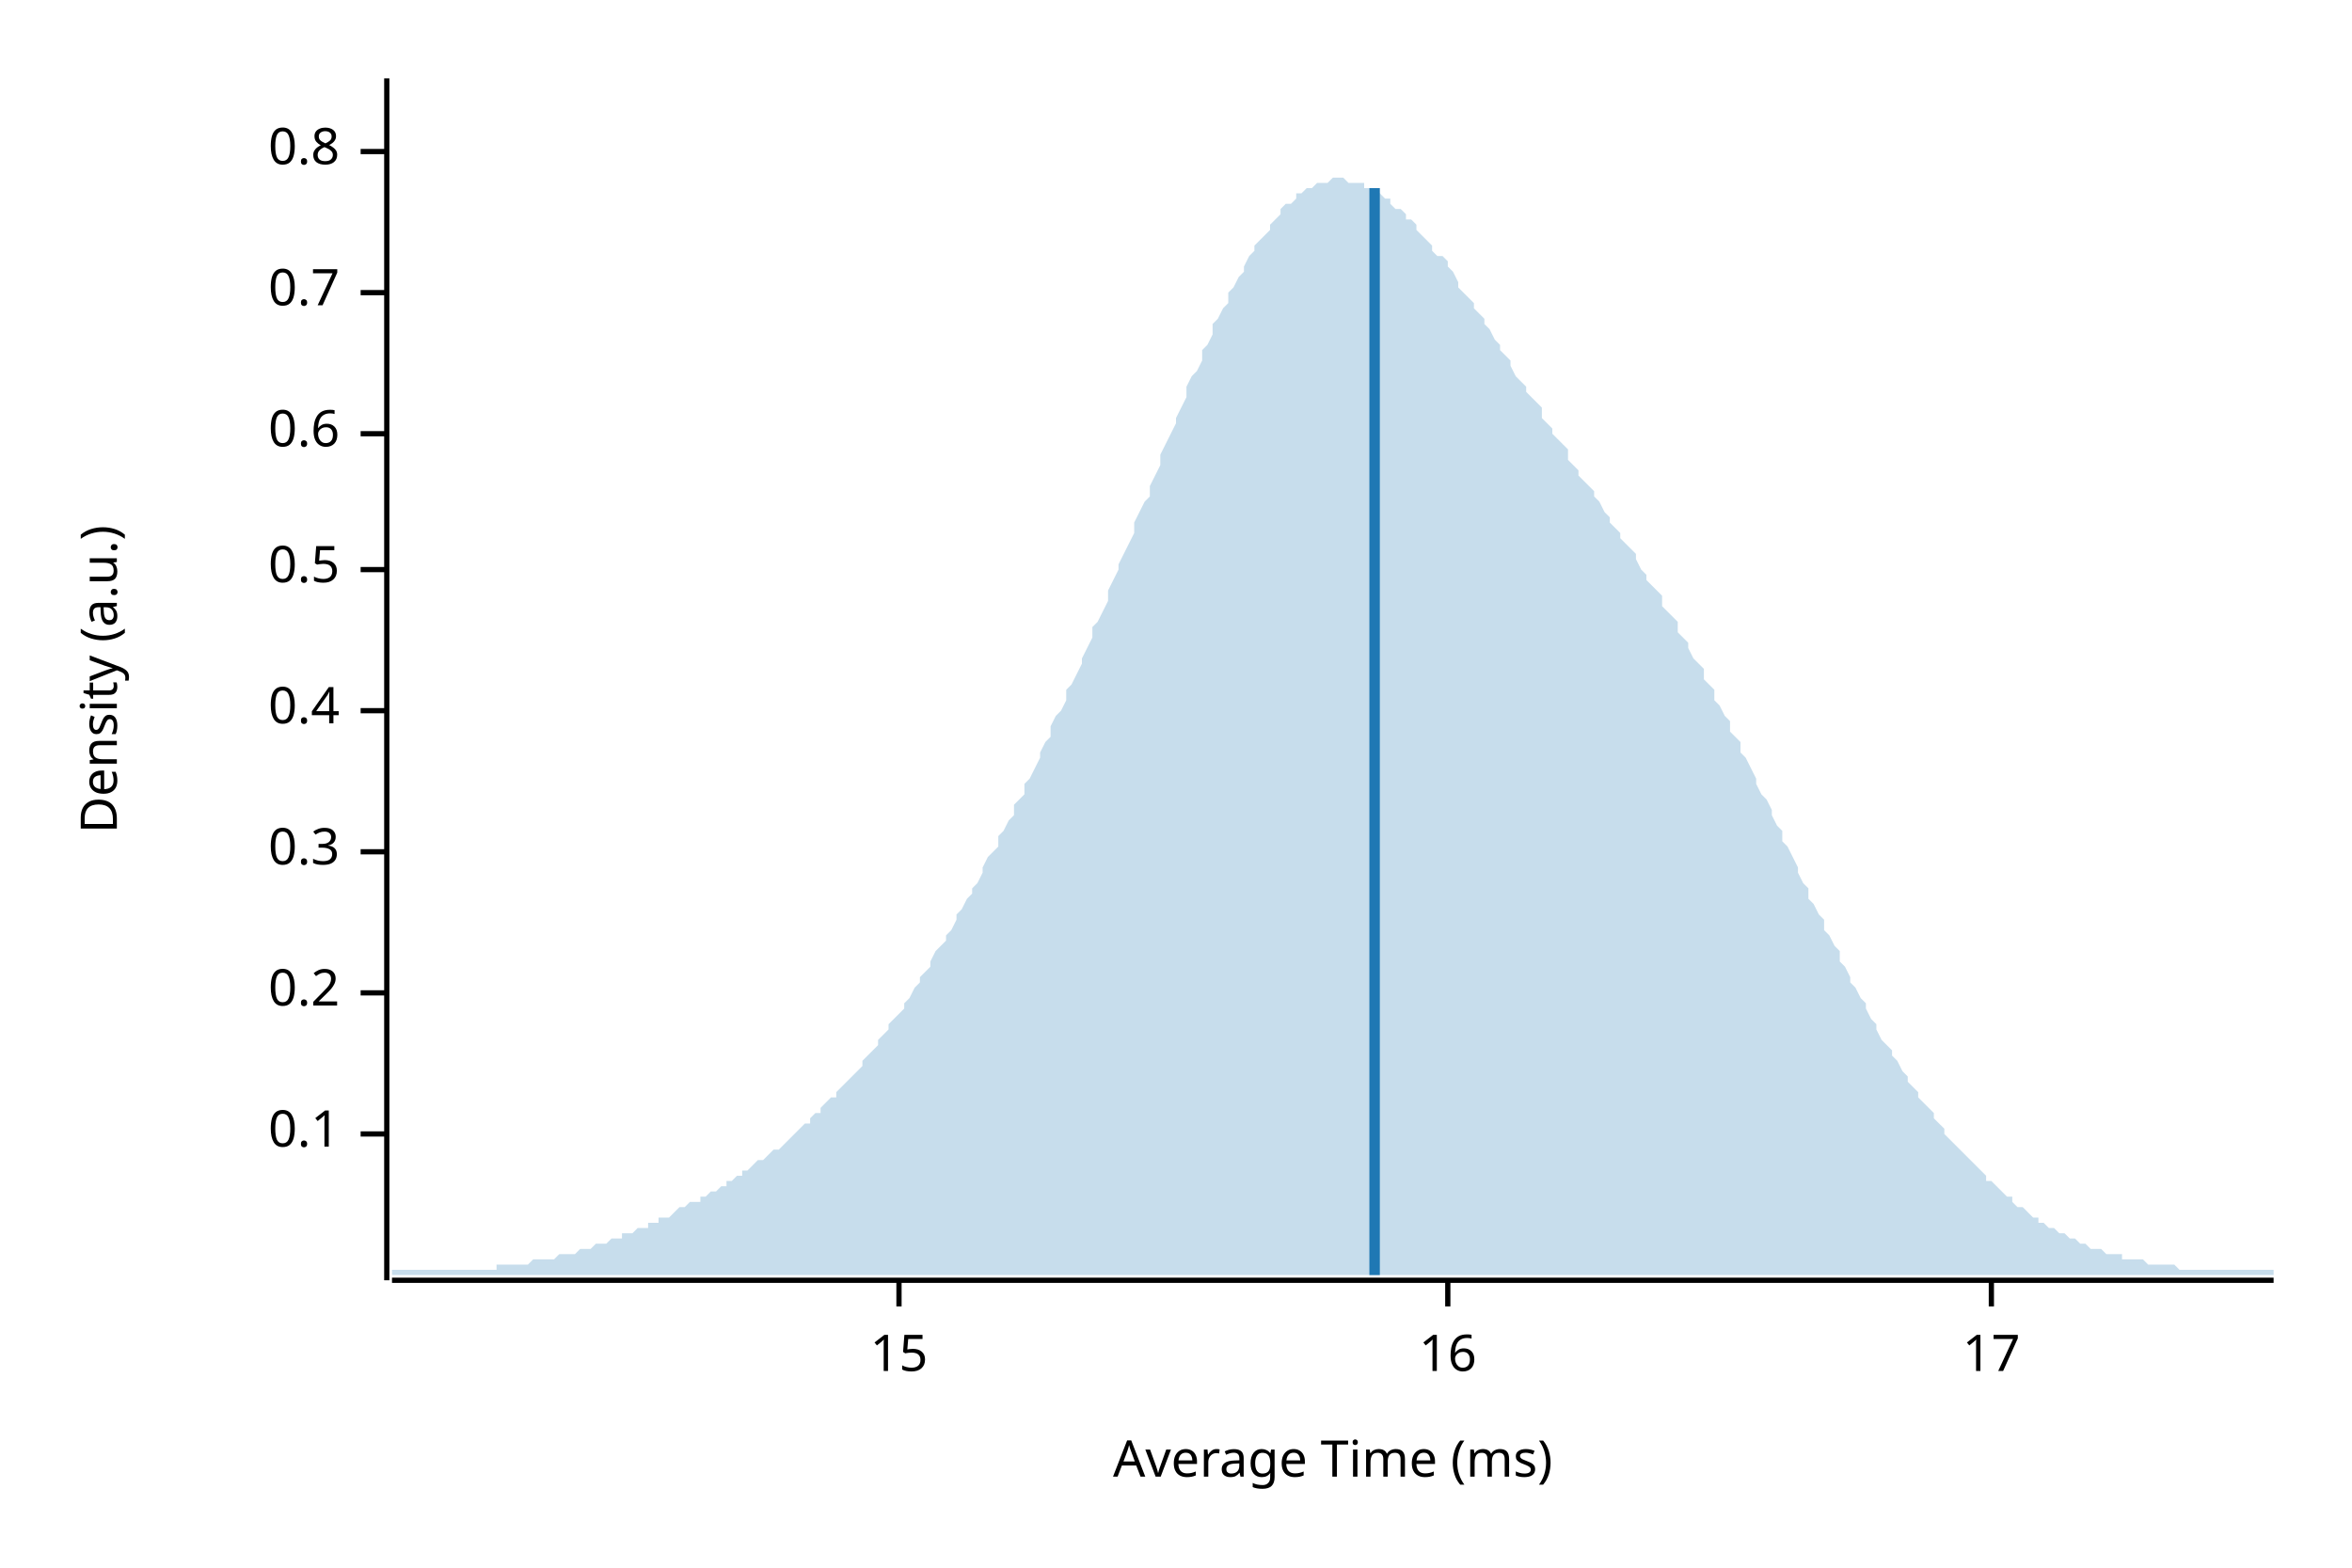
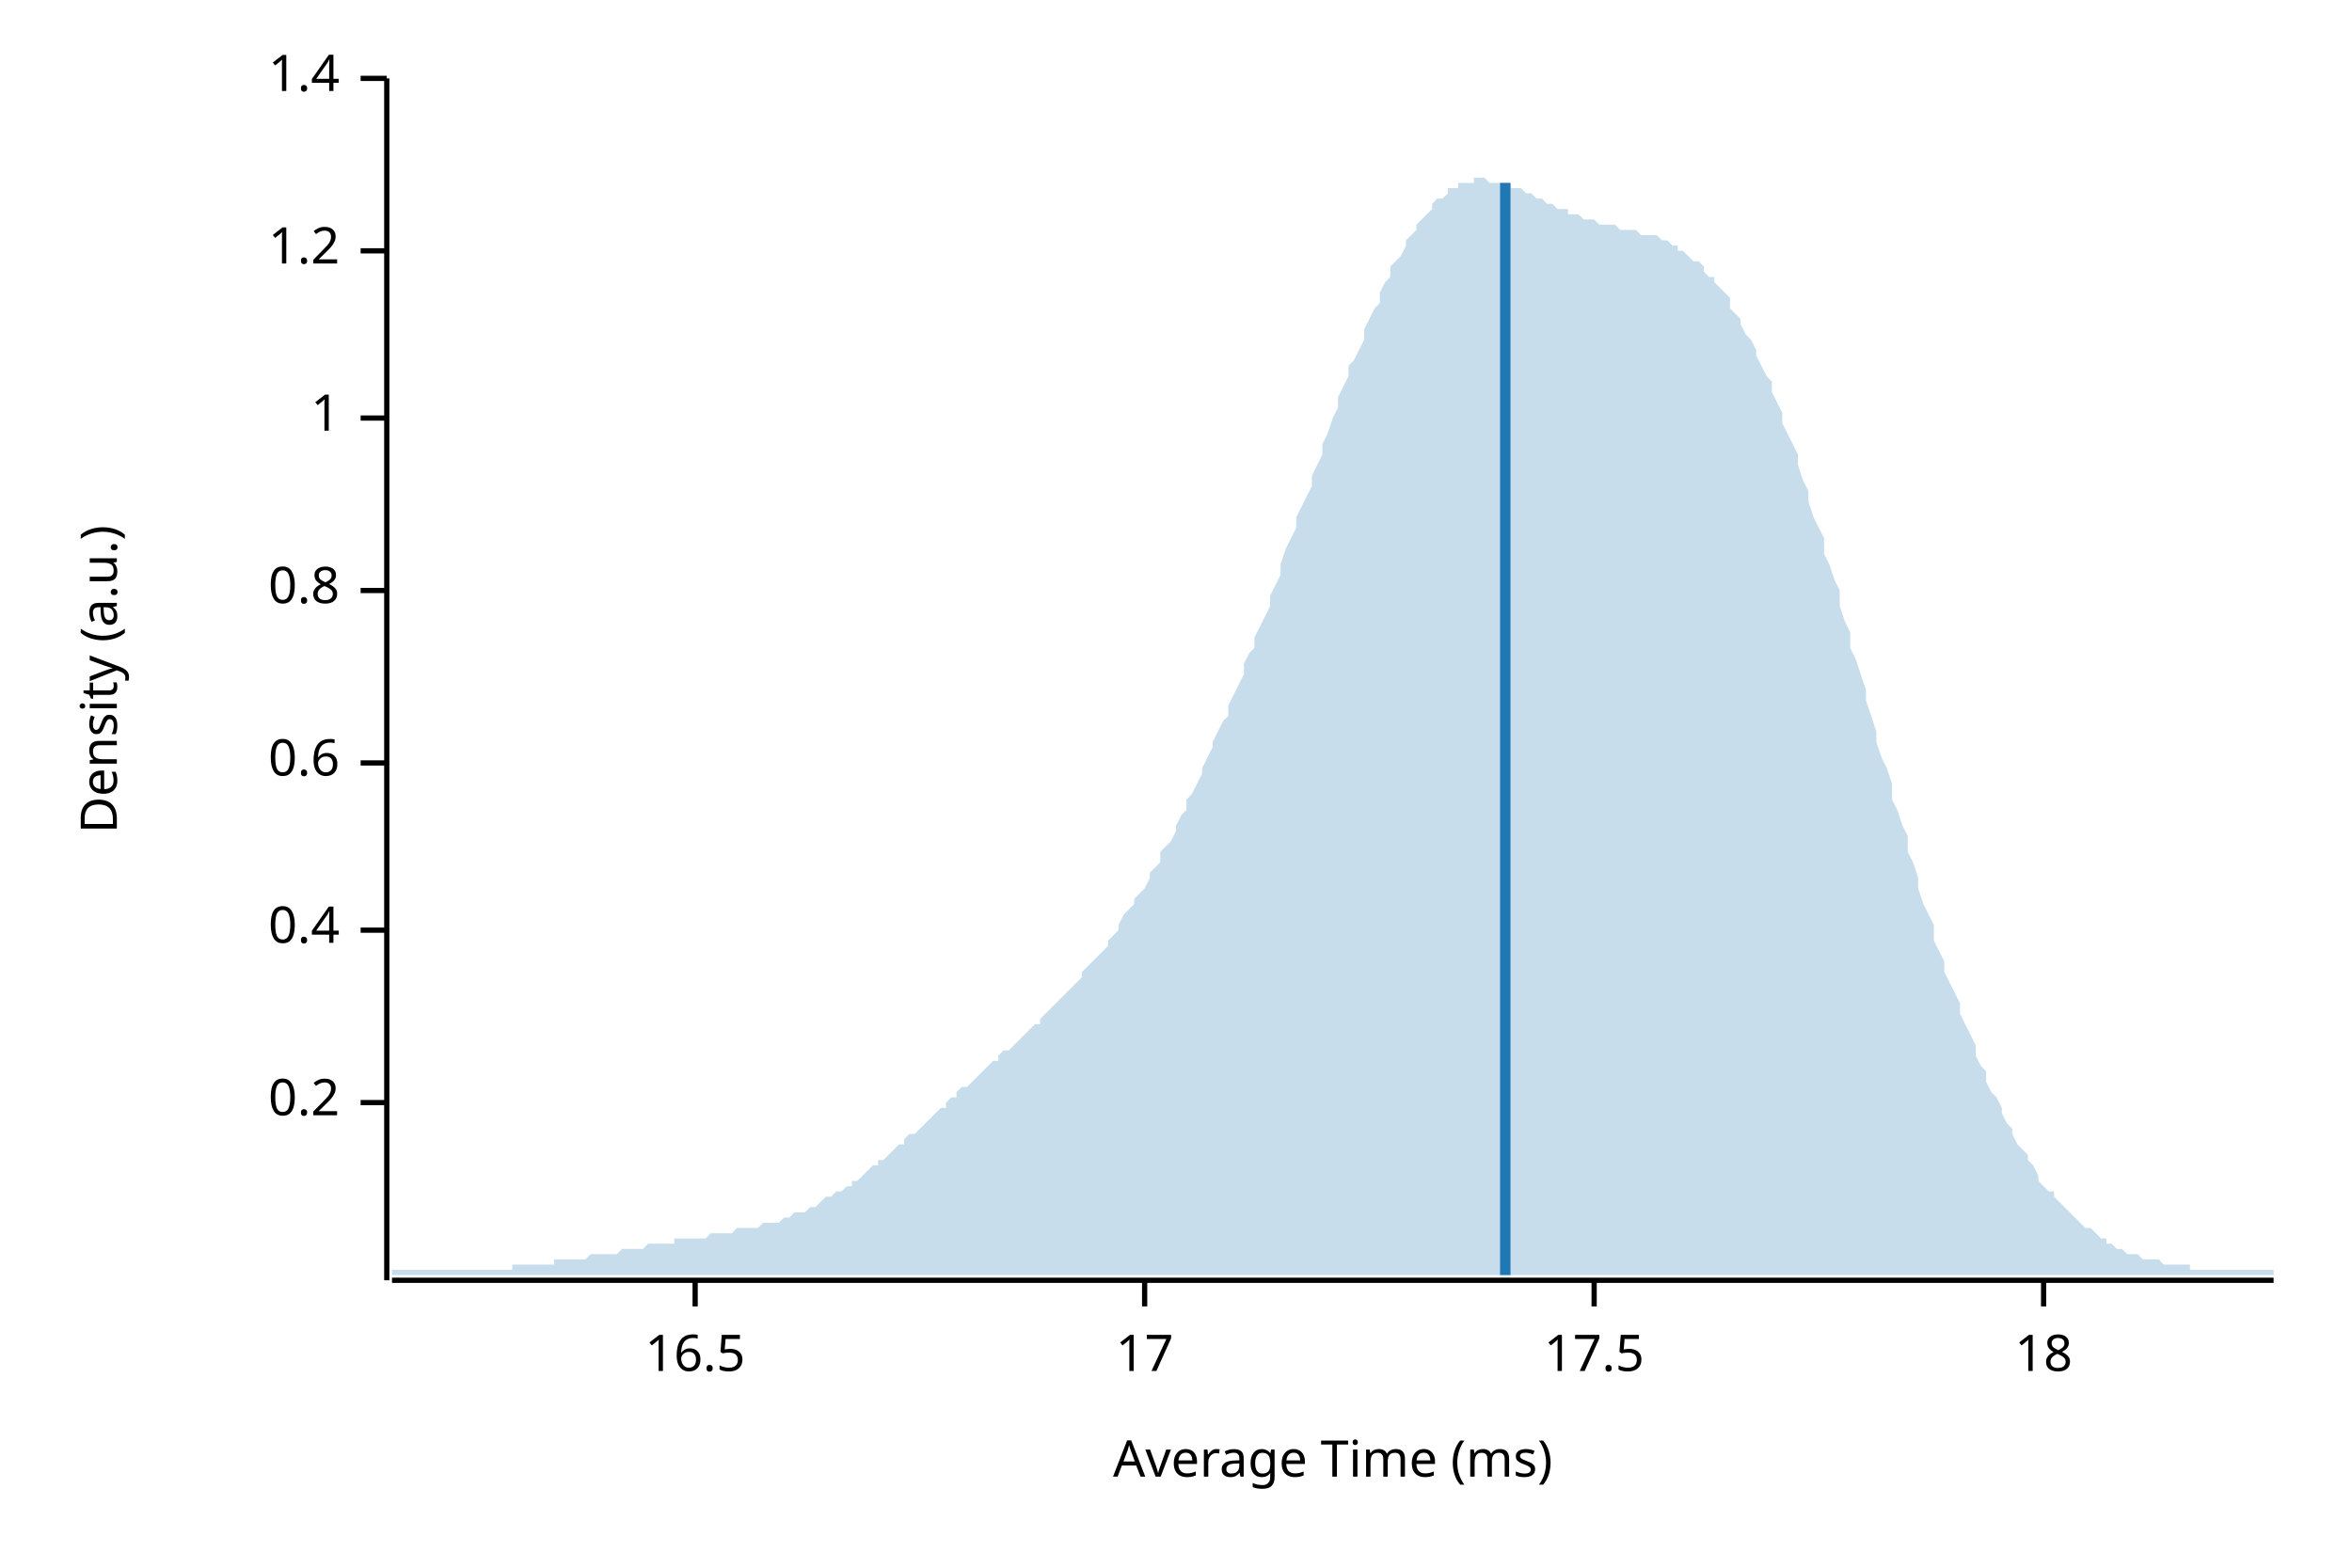
<svg xmlns="http://www.w3.org/2000/svg" width="450" height="300" viewBox="0 0 450 300">
  <text x="15" y="130" dy="0.76em" text-anchor="middle" font-family="sans-serif" font-size="9.677" opacity="1" fill="#000000" transform="rotate(270, 15, 130)">
Density (a.u.)
</text>
  <text x="255" y="285" dy="-0.5ex" text-anchor="middle" font-family="sans-serif" font-size="9.677" opacity="1" fill="#000000">
Average Time (ms)
</text>
  <polyline fill="none" opacity="1" stroke="#000000" stroke-width="1" points="74,15 74,245 " />
-   <text x="65" y="217" dy="0.5ex" text-anchor="end" font-family="sans-serif" font-size="9.677" opacity="1" fill="#000000">
- 0.1
- </text>
-   <polyline fill="none" opacity="1" stroke="#000000" stroke-width="1" points="69,217 74,217 " />
-   <text x="65" y="190" dy="0.5ex" text-anchor="end" font-family="sans-serif" font-size="9.677" opacity="1" fill="#000000">
+   <text x="65" y="211" dy="0.5ex" text-anchor="end" font-family="sans-serif" font-size="9.677" opacity="1" fill="#000000">
0.2
</text>
-   <polyline fill="none" opacity="1" stroke="#000000" stroke-width="1" points="69,190 74,190 " />
-   <text x="65" y="163" dy="0.5ex" text-anchor="end" font-family="sans-serif" font-size="9.677" opacity="1" fill="#000000">
- 0.3
- </text>
-   <polyline fill="none" opacity="1" stroke="#000000" stroke-width="1" points="69,163 74,163 " />
-   <text x="65" y="136" dy="0.5ex" text-anchor="end" font-family="sans-serif" font-size="9.677" opacity="1" fill="#000000">
+   <polyline fill="none" opacity="1" stroke="#000000" stroke-width="1" points="69,211 74,211 " />
+   <text x="65" y="178" dy="0.5ex" text-anchor="end" font-family="sans-serif" font-size="9.677" opacity="1" fill="#000000">
0.4
</text>
-   <polyline fill="none" opacity="1" stroke="#000000" stroke-width="1" points="69,136 74,136 " />
-   <text x="65" y="109" dy="0.5ex" text-anchor="end" font-family="sans-serif" font-size="9.677" opacity="1" fill="#000000">
- 0.5
- </text>
-   <polyline fill="none" opacity="1" stroke="#000000" stroke-width="1" points="69,109 74,109 " />
-   <text x="65" y="83" dy="0.5ex" text-anchor="end" font-family="sans-serif" font-size="9.677" opacity="1" fill="#000000">
+   <polyline fill="none" opacity="1" stroke="#000000" stroke-width="1" points="69,178 74,178 " />
+   <text x="65" y="146" dy="0.5ex" text-anchor="end" font-family="sans-serif" font-size="9.677" opacity="1" fill="#000000">
0.6
</text>
-   <polyline fill="none" opacity="1" stroke="#000000" stroke-width="1" points="69,83 74,83 " />
-   <text x="65" y="56" dy="0.5ex" text-anchor="end" font-family="sans-serif" font-size="9.677" opacity="1" fill="#000000">
- 0.7
- </text>
-   <polyline fill="none" opacity="1" stroke="#000000" stroke-width="1" points="69,56 74,56 " />
-   <text x="65" y="29" dy="0.5ex" text-anchor="end" font-family="sans-serif" font-size="9.677" opacity="1" fill="#000000">
+   <polyline fill="none" opacity="1" stroke="#000000" stroke-width="1" points="69,146 74,146 " />
+   <text x="65" y="113" dy="0.5ex" text-anchor="end" font-family="sans-serif" font-size="9.677" opacity="1" fill="#000000">
0.8
</text>
-   <polyline fill="none" opacity="1" stroke="#000000" stroke-width="1" points="69,29 74,29 " />
+   <polyline fill="none" opacity="1" stroke="#000000" stroke-width="1" points="69,113 74,113 " />
+   <text x="65" y="80" dy="0.5ex" text-anchor="end" font-family="sans-serif" font-size="9.677" opacity="1" fill="#000000">
+ 1
+ </text>
+   <polyline fill="none" opacity="1" stroke="#000000" stroke-width="1" points="69,80 74,80 " />
+   <text x="65" y="48" dy="0.5ex" text-anchor="end" font-family="sans-serif" font-size="9.677" opacity="1" fill="#000000">
+ 1.2
+ </text>
+   <polyline fill="none" opacity="1" stroke="#000000" stroke-width="1" points="69,48 74,48 " />
+   <text x="65" y="15" dy="0.5ex" text-anchor="end" font-family="sans-serif" font-size="9.677" opacity="1" fill="#000000">
+ 1.4
+ </text>
+   <polyline fill="none" opacity="1" stroke="#000000" stroke-width="1" points="69,15 74,15 " />
  <polyline fill="none" opacity="1" stroke="#000000" stroke-width="1" points="75,245 435,245 " />
-   <text x="172" y="255" dy="0.76em" text-anchor="middle" font-family="sans-serif" font-size="9.677" opacity="1" fill="#000000">
- 15
+   <text x="133" y="255" dy="0.76em" text-anchor="middle" font-family="sans-serif" font-size="9.677" opacity="1" fill="#000000">
+ 16.5
</text>
-   <polyline fill="none" opacity="1" stroke="#000000" stroke-width="1" points="172,245 172,250 " />
-   <text x="277" y="255" dy="0.76em" text-anchor="middle" font-family="sans-serif" font-size="9.677" opacity="1" fill="#000000">
- 16
- </text>
-   <polyline fill="none" opacity="1" stroke="#000000" stroke-width="1" points="277,245 277,250 " />
-   <text x="381" y="255" dy="0.76em" text-anchor="middle" font-family="sans-serif" font-size="9.677" opacity="1" fill="#000000">
+   <polyline fill="none" opacity="1" stroke="#000000" stroke-width="1" points="133,245 133,250 " />
+   <text x="219" y="255" dy="0.76em" text-anchor="middle" font-family="sans-serif" font-size="9.677" opacity="1" fill="#000000">
17
</text>
-   <polyline fill="none" opacity="1" stroke="#000000" stroke-width="1" points="381,245 381,250 " />
-   <polygon opacity="0.25" fill="#1F78B4" points="75,243 75,243 76,243 77,243 77,243 78,243 79,243 80,243 80,243 81,243 82,243 82,243 83,243 84,243 85,243 85,243 86,243 87,243 87,243 88,243 89,243 90,243 90,243 91,243 92,243 93,243 93,243 94,243 95,243 95,242 96,242 97,242 98,242 98,242 99,242 100,242 100,242 101,242 102,241 103,241 103,241 104,241 105,241 106,241 106,241 107,240 108,240 108,240 109,240 110,240 111,239 111,239 112,239 113,239 113,239 114,238 115,238 116,238 116,238 117,237 118,237 119,237 119,236 120,236 121,236 121,236 122,235 123,235 124,235 124,234 125,234 126,234 126,233 127,233 128,233 129,232 129,232 130,231 131,231 131,231 132,230 133,230 134,230 134,229 135,229 136,228 137,228 137,228 138,227 139,227 139,226 140,226 141,225 142,225 142,224 143,224 144,223 144,223 145,222 146,222 147,221 147,221 148,220 149,220 150,219 150,219 151,218 152,217 152,217 153,216 154,215 155,215 155,214 156,213 157,213 157,212 158,211 159,210 160,210 160,209 161,208 162,207 163,206 163,206 164,205 165,204 165,203 166,202 167,201 168,200 168,199 169,198 170,197 170,196 171,195 172,194 173,193 173,192 174,191 175,189 176,188 176,187 177,186 178,185 178,184 179,182 180,181 181,180 181,179 182,178 183,176 183,175 184,174 185,172 186,171 186,170 187,169 188,167 188,166 189,164 190,163 191,162 191,160 192,159 193,157 194,156 194,154 195,153 196,152 196,150 197,149 198,147 199,145 199,144 200,142 201,141 201,139 202,137 203,136 204,134 204,132 205,131 206,129 207,127 207,126 208,124 209,122 209,120 210,119 211,117 212,115 212,113 213,111 214,109 214,108 215,106 216,104 217,102 217,100 218,98 219,96 220,95 220,93 221,91 222,89 222,87 223,85 224,83 225,81 225,80 226,78 227,76 227,74 228,72 229,71 230,69 230,67 231,66 232,64 232,62 233,61 234,59 235,58 235,56 236,55 237,53 238,52 238,51 239,49 240,48 240,47 241,46 242,45 243,44 243,43 244,42 245,41 245,40 246,39 247,39 248,38 248,37 249,37 250,36 251,36 251,36 252,35 253,35 253,35 254,35 255,34 256,34 256,34 257,34 258,35 258,35 259,35 260,35 261,35 261,36 262,36 263,36 264,37 264,37 265,38 266,38 266,39 267,40 268,40 269,41 269,42 270,42 271,43 271,44 272,45 273,46 274,47 274,48 275,49 276,49 277,50 277,51 278,52 279,54 279,55 280,56 281,57 282,58 282,59 283,60 284,61 284,62 285,63 286,65 287,66 287,67 288,68 289,69 289,70 290,72 291,73 292,74 292,75 293,76 294,77 295,78 295,80 296,81 297,82 297,83 298,84 299,85 300,86 300,88 301,89 302,90 302,91 303,92 304,93 305,94 305,95 306,96 307,98 308,99 308,100 309,101 310,102 310,103 311,104 312,105 313,106 313,107 314,109 315,110 315,111 316,112 317,113 318,114 318,116 319,117 320,118 321,119 321,121 322,122 323,123 323,124 324,126 325,127 326,128 326,130 327,131 328,132 328,134 329,135 330,137 331,138 331,140 332,141 333,142 333,144 334,145 335,147 336,149 336,150 337,152 338,153 339,155 339,156 340,158 341,159 341,161 342,162 343,164 344,166 344,167 345,169 346,170 346,172 347,173 348,175 349,176 349,178 350,179 351,181 352,182 352,184 353,185 354,187 354,188 355,189 356,191 357,192 357,193 358,195 359,196 359,197 360,199 361,200 362,201 362,202 363,203 364,205 365,206 365,207 366,208 367,209 367,210 368,211 369,212 370,213 370,214 371,215 372,216 372,217 373,218 374,219 375,220 375,220 376,221 377,222 378,223 378,223 379,224 380,225 380,226 381,226 382,227 383,228 383,228 384,229 385,229 385,230 386,231 387,231 388,232 388,232 389,233 390,233 390,234 391,234 392,235 393,235 393,235 394,236 395,236 396,237 396,237 397,237 398,238 398,238 399,238 400,239 401,239 401,239 402,239 403,240 403,240 404,240 405,240 406,240 406,241 407,241 408,241 409,241 409,241 410,241 411,242 411,242 412,242 413,242 414,242 414,242 415,242 416,242 416,242 417,243 418,243 419,243 419,243 420,243 421,243 422,243 422,243 423,243 424,243 424,243 425,243 426,243 427,243 427,243 428,243 429,243 429,243 430,243 431,243 432,243 432,243 433,243 434,243 435,243 435,244 75,244 " />
-   <polyline fill="none" opacity="1" stroke="#1F78B4" stroke-width="2" points="263,244 263,36 " />
+   <polyline fill="none" opacity="1" stroke="#000000" stroke-width="1" points="219,245 219,250 " />
+   <text x="305" y="255" dy="0.76em" text-anchor="middle" font-family="sans-serif" font-size="9.677" opacity="1" fill="#000000">
+ 17.5
+ </text>
+   <polyline fill="none" opacity="1" stroke="#000000" stroke-width="1" points="305,245 305,250 " />
+   <text x="391" y="255" dy="0.76em" text-anchor="middle" font-family="sans-serif" font-size="9.677" opacity="1" fill="#000000">
+ 18
+ </text>
+   <polyline fill="none" opacity="1" stroke="#000000" stroke-width="1" points="391,245 391,250 " />
+   <polygon opacity="0.25" fill="#1F78B4" points="75,243 75,243 76,243 77,243 77,243 78,243 79,243 80,243 80,243 81,243 82,243 82,243 83,243 84,243 85,243 85,243 86,243 87,243 87,243 88,243 89,243 90,243 90,243 91,243 92,243 93,243 93,243 94,243 95,243 95,243 96,243 97,243 98,243 98,242 99,242 100,242 100,242 101,242 102,242 103,242 103,242 104,242 105,242 106,242 106,241 107,241 108,241 108,241 109,241 110,241 111,241 111,241 112,241 113,240 113,240 114,240 115,240 116,240 116,240 117,240 118,240 119,239 119,239 120,239 121,239 121,239 122,239 123,239 124,238 124,238 125,238 126,238 126,238 127,238 128,238 129,238 129,237 130,237 131,237 131,237 132,237 133,237 134,237 134,237 135,237 136,236 137,236 137,236 138,236 139,236 139,236 140,236 141,235 142,235 142,235 143,235 144,235 144,235 145,235 146,234 147,234 147,234 148,234 149,234 150,233 150,233 151,233 152,232 152,232 153,232 154,232 155,231 155,231 156,231 157,230 157,230 158,229 159,229 160,228 160,228 161,228 162,227 163,227 163,226 164,226 165,225 165,225 166,224 167,223 168,223 168,222 169,222 170,221 170,221 171,220 172,219 173,219 173,218 174,217 175,217 176,216 176,216 177,215 178,214 178,214 179,213 180,212 181,212 181,211 182,210 183,210 183,209 184,208 185,208 186,207 186,207 187,206 188,205 188,205 189,204 190,203 191,203 191,202 192,201 193,201 194,200 194,200 195,199 196,198 196,198 197,197 198,196 199,196 199,195 200,194 201,193 201,193 202,192 203,191 204,190 204,190 205,189 206,188 207,187 207,186 208,185 209,184 209,184 210,183 211,182 212,181 212,180 213,179 214,178 214,177 215,175 216,174 217,173 217,172 218,171 219,170 220,168 220,167 221,166 222,165 222,163 223,162 224,161 225,159 225,158 226,156 227,155 227,153 228,152 229,150 230,148 230,147 231,145 232,143 232,142 233,140 234,138 235,137 235,135 236,133 237,131 238,129 238,127 239,125 240,124 240,122 241,120 242,118 243,116 243,114 244,112 245,110 245,108 246,105 247,103 248,101 248,99 249,97 250,95 251,93 251,91 252,89 253,87 253,85 254,83 255,80 256,78 256,76 257,74 258,72 258,70 259,69 260,67 261,65 261,63 262,61 263,59 264,58 264,56 265,54 266,53 266,51 267,50 268,49 269,47 269,46 270,45 271,44 271,43 272,42 273,41 274,40 274,39 275,38 276,38 277,37 277,36 278,36 279,36 279,35 280,35 281,35 282,35 282,34 283,34 284,34 284,34 285,35 286,35 287,35 287,35 288,35 289,35 289,36 290,36 291,36 292,37 292,37 293,37 294,38 295,38 295,38 296,39 297,39 297,39 298,40 299,40 300,40 300,41 301,41 302,41 302,41 303,42 304,42 305,42 305,42 306,43 307,43 308,43 308,43 309,43 310,44 310,44 311,44 312,44 313,44 313,44 314,45 315,45 315,45 316,45 317,45 318,46 318,46 319,46 320,47 321,47 321,48 322,48 323,49 323,49 324,50 325,50 326,51 326,52 327,53 328,53 328,54 329,55 330,56 331,57 331,59 332,60 333,61 333,62 334,64 335,65 336,67 336,68 337,70 338,72 339,73 339,75 340,77 341,79 341,81 342,83 343,85 344,87 344,89 345,92 346,94 346,96 347,99 348,101 349,103 349,106 350,108 351,111 352,113 352,116 353,119 354,121 354,124 355,126 356,129 357,132 357,134 358,137 359,140 359,142 360,145 361,147 362,150 362,153 363,155 364,158 365,160 365,163 366,165 367,168 367,170 368,173 369,175 370,177 370,180 371,182 372,184 372,186 373,188 374,190 375,192 375,194 376,196 377,198 378,200 378,202 379,204 380,205 380,207 381,209 382,210 383,212 383,213 384,215 385,216 385,217 386,219 387,220 388,221 388,222 389,223 390,225 390,226 391,227 392,228 393,228 393,229 394,230 395,231 396,232 396,232 397,233 398,234 398,234 399,235 400,235 401,236 401,236 402,237 403,237 403,238 404,238 405,239 406,239 406,239 407,240 408,240 409,240 409,240 410,241 411,241 411,241 412,241 413,241 414,242 414,242 415,242 416,242 416,242 417,242 418,242 419,242 419,243 420,243 421,243 422,243 422,243 423,243 424,243 424,243 425,243 426,243 427,243 427,243 428,243 429,243 429,243 430,243 431,243 432,243 432,243 433,243 434,243 435,243 435,244 75,244 " />
+   <polyline fill="none" opacity="1" stroke="#1F78B4" stroke-width="2" points="288,244 288,35 " />
</svg>
